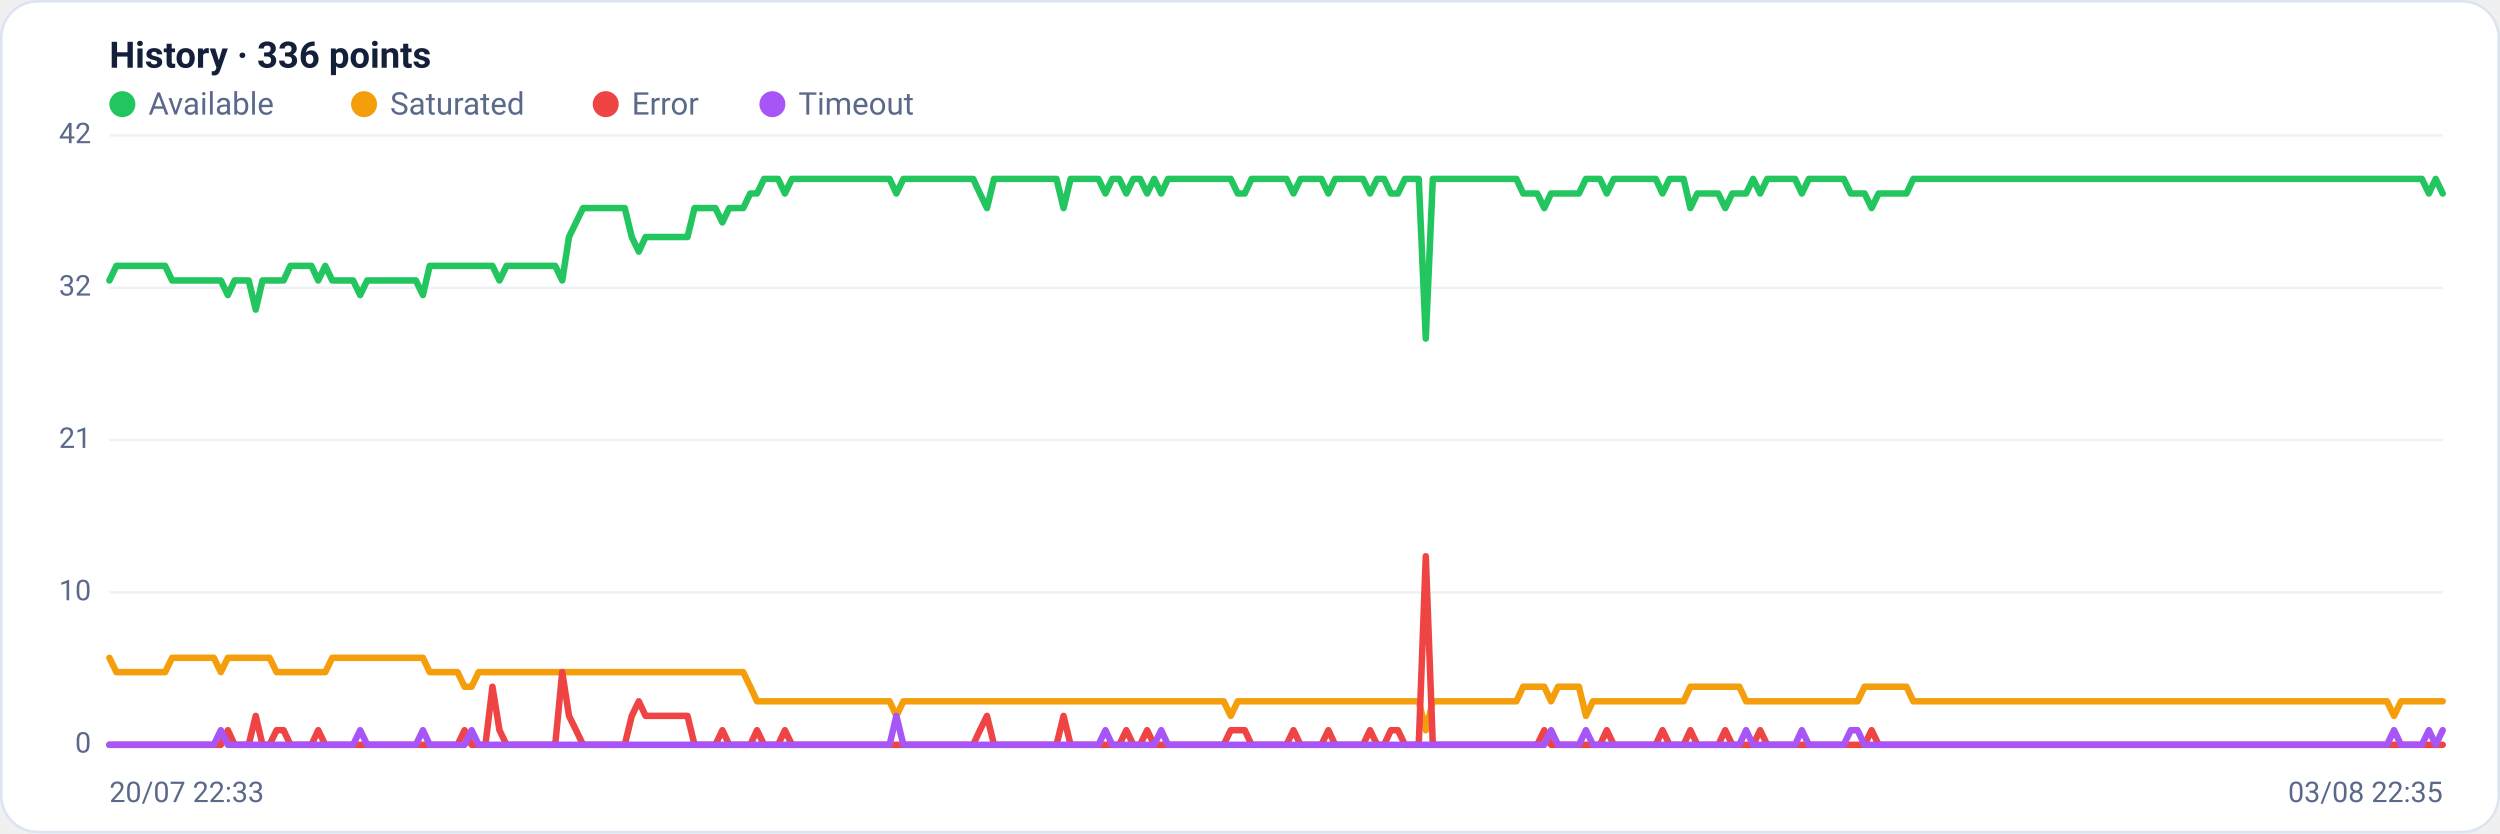
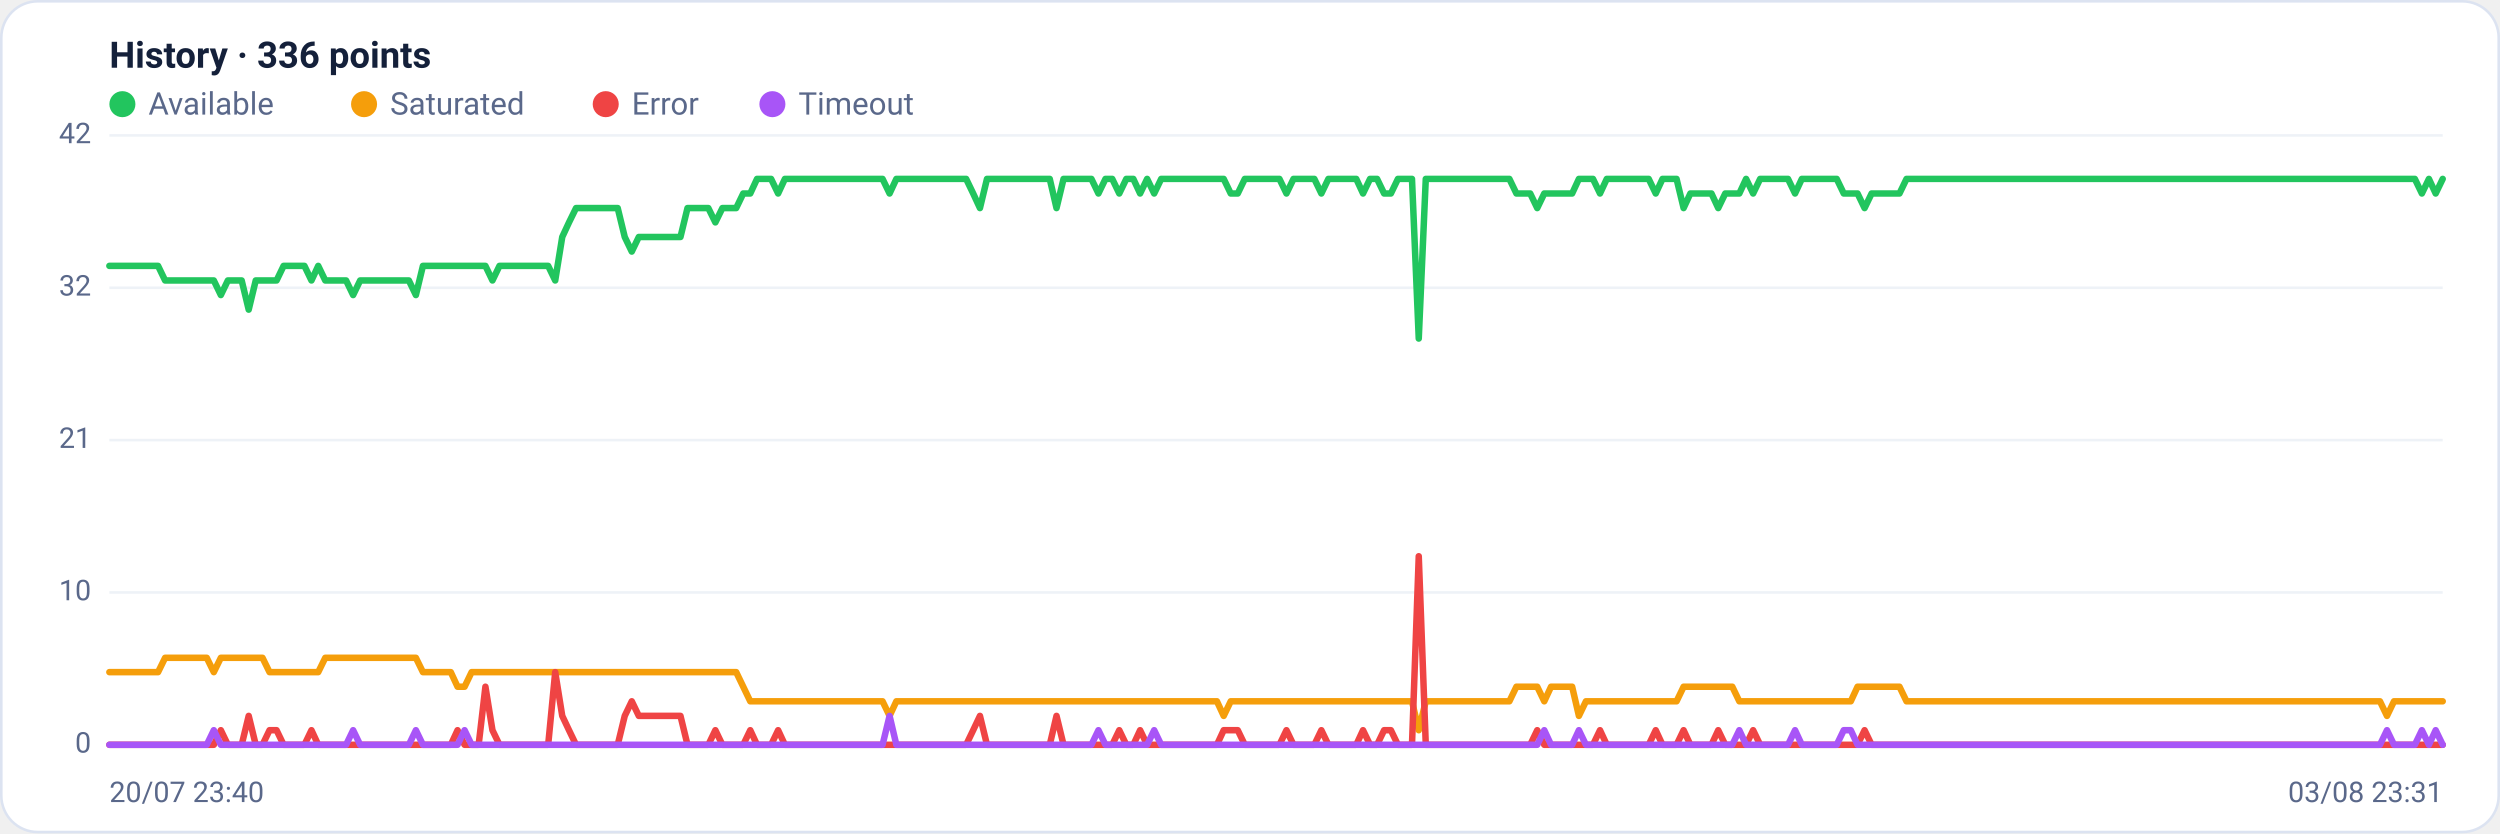
<svg xmlns="http://www.w3.org/2000/svg" viewBox="0 0 960 320" width="960" height="320" font-family="Segoe UI, system-ui, -apple-system, Roboto, Helvetica, Arial, sans-serif" role="img" aria-label="Availability history per region">
  <rect x="0.5" y="0.5" width="959" height="319" rx="14" fill="#ffffff" stroke="#dce3f1" />
  <text x="42" y="26" font-size="14" font-weight="600" fill="#14203a">History · 336 points</text>
  <circle cx="47" cy="40" r="5" fill="#22c55e" />
  <text x="57" y="44" font-size="12" fill="#5a688a">Available</text>
  <circle cx="139.8" cy="40" r="5" fill="#f59e0b" />
  <text x="149.8" y="44" font-size="12" fill="#5a688a">Saturated</text>
  <circle cx="232.6" cy="40" r="5" fill="#ef4444" />
  <text x="242.6" y="44" font-size="12" fill="#5a688a">Error</text>
  <circle cx="296.6" cy="40" r="5" fill="#a855f7" />
  <text x="306.6" y="44" font-size="12" fill="#5a688a">Timeout</text>
  <line x1="42" y1="286.0" x2="938" y2="286.0" stroke="#eef2f7" stroke-width="1" />
  <text x="35" y="289.0" text-anchor="end" font-size="11" fill="#5a688a">0</text>
  <line x1="42" y1="227.5" x2="938" y2="227.5" stroke="#eef2f7" stroke-width="1" />
  <text x="35" y="230.5" text-anchor="end" font-size="11" fill="#5a688a">10</text>
  <line x1="42" y1="169.0" x2="938" y2="169.0" stroke="#eef2f7" stroke-width="1" />
  <text x="35" y="172.0" text-anchor="end" font-size="11" fill="#5a688a">21</text>
  <line x1="42" y1="110.5" x2="938" y2="110.5" stroke="#eef2f7" stroke-width="1" />
  <text x="35" y="113.5" text-anchor="end" font-size="11" fill="#5a688a">32</text>
  <line x1="42" y1="52.0" x2="938" y2="52.0" stroke="#eef2f7" stroke-width="1" />
  <text x="35" y="55.0" text-anchor="end" font-size="11" fill="#5a688a">42</text>
-   <polyline fill="none" stroke="#22c55e" stroke-width="2.5" stroke-linejoin="round" stroke-linecap="round" points="42.0,107.7 44.7,102.1 47.3,102.1 50.0,102.1 52.7,102.1 55.4,102.1 58.0,102.1 60.7,102.1 63.4,102.1 66.1,107.7 68.7,107.7 71.4,107.7 74.1,107.7 76.8,107.7 79.4,107.7 82.1,107.7 84.8,107.7 87.5,113.3 90.1,107.7 92.8,107.7 95.5,107.7 98.2,118.9 100.8,107.7 103.5,107.7 106.2,107.7 108.9,107.7 111.5,102.1 114.2,102.1 116.9,102.1 119.6,102.1 122.2,107.7 124.9,102.1 127.6,107.7 130.3,107.7 132.9,107.7 135.6,107.7 138.3,113.3 141.0,107.7 143.6,107.7 146.3,107.7 149.0,107.7 151.7,107.7 154.3,107.7 157.0,107.7 159.7,107.7 162.4,113.3 165.0,102.1 167.7,102.1 170.4,102.1 173.1,102.1 175.7,102.1 178.4,102.1 181.1,102.1 183.8,102.1 186.4,102.1 189.1,102.1 191.8,107.7 194.5,102.1 197.1,102.1 199.8,102.1 202.5,102.1 205.2,102.1 207.8,102.1 210.5,102.1 213.2,102.1 215.9,107.7 218.5,91.0 221.2,85.4 223.9,79.9 226.5,79.9 229.2,79.9 231.9,79.9 234.6,79.9 237.2,79.9 239.9,79.9 242.6,91.0 245.3,96.6 247.9,91.0 250.6,91.0 253.3,91.0 256.0,91.0 258.6,91.0 261.3,91.0 264.0,91.0 266.7,79.9 269.3,79.9 272.0,79.9 274.7,79.9 277.4,85.4 280.0,79.9 282.7,79.9 285.4,79.9 288.1,74.3 290.7,74.3 293.4,68.7 296.1,68.7 298.8,68.7 301.4,74.3 304.1,68.7 306.8,68.7 309.5,68.7 312.1,68.7 314.8,68.7 317.5,68.7 320.2,68.7 322.8,68.7 325.5,68.7 328.2,68.7 330.9,68.7 333.5,68.7 336.2,68.7 338.9,68.7 341.6,68.7 344.2,74.3 346.9,68.7 349.6,68.7 352.3,68.7 354.9,68.7 357.6,68.7 360.3,68.7 363.0,68.7 365.6,68.7 368.3,68.7 371.0,68.7 373.7,68.7 376.3,74.3 379.0,79.9 381.7,68.7 384.4,68.7 387.0,68.7 389.7,68.7 392.4,68.7 395.1,68.7 397.7,68.7 400.4,68.7 403.1,68.7 405.7,68.7 408.4,79.9 411.1,68.7 413.8,68.7 416.4,68.7 419.1,68.7 421.8,68.7 424.5,74.3 427.1,68.7 429.8,68.7 432.5,74.3 435.2,68.7 437.8,68.7 440.5,74.3 443.2,68.7 445.9,74.3 448.5,68.7 451.2,68.7 453.9,68.7 456.6,68.7 459.2,68.7 461.9,68.7 464.6,68.7 467.3,68.7 469.9,68.7 472.6,68.7 475.3,74.3 478.0,74.3 480.6,68.7 483.3,68.7 486.0,68.7 488.7,68.7 491.3,68.7 494.0,68.7 496.7,74.3 499.4,68.7 502.0,68.7 504.7,68.7 507.4,68.7 510.1,74.3 512.7,68.7 515.4,68.7 518.1,68.7 520.8,68.7 523.4,68.7 526.1,74.3 528.8,68.7 531.5,68.7 534.1,74.3 536.8,74.3 539.5,68.7 542.2,68.7 544.8,68.7 547.5,130.0 550.2,68.7 552.9,68.7 555.5,68.7 558.2,68.7 560.9,68.7 563.6,68.7 566.2,68.7 568.9,68.7 571.6,68.7 574.3,68.7 576.9,68.7 579.6,68.7 582.3,68.7 584.9,74.3 587.6,74.3 590.3,74.3 593.0,79.9 595.6,74.3 598.3,74.3 601.0,74.3 603.7,74.3 606.3,74.3 609.0,68.7 611.7,68.7 614.4,68.7 617.0,74.3 619.7,68.7 622.4,68.7 625.1,68.7 627.7,68.7 630.4,68.7 633.1,68.7 635.8,68.7 638.4,74.3 641.1,68.7 643.8,68.7 646.5,68.7 649.1,79.9 651.8,74.3 654.5,74.3 657.2,74.3 659.8,74.3 662.5,79.9 665.2,74.3 667.9,74.3 670.5,74.3 673.2,68.7 675.9,74.3 678.6,68.7 681.2,68.7 683.9,68.7 686.6,68.7 689.3,68.7 691.9,74.3 694.6,68.7 697.3,68.7 700.0,68.7 702.6,68.7 705.3,68.7 708.0,68.7 710.7,74.3 713.3,74.3 716.0,74.3 718.7,79.9 721.4,74.3 724.0,74.3 726.7,74.3 729.4,74.3 732.1,74.3 734.7,68.7 737.4,68.7 740.1,68.7 742.8,68.7 745.4,68.7 748.1,68.7 750.8,68.7 753.5,68.7 756.1,68.7 758.8,68.7 761.5,68.7 764.1,68.7 766.8,68.7 769.5,68.7 772.2,68.7 774.8,68.7 777.5,68.7 780.2,68.7 782.9,68.7 785.5,68.7 788.2,68.7 790.9,68.7 793.6,68.7 796.2,68.7 798.9,68.7 801.6,68.7 804.3,68.7 806.9,68.7 809.6,68.7 812.3,68.7 815.0,68.7 817.6,68.7 820.3,68.7 823.0,68.7 825.7,68.7 828.3,68.7 831.0,68.7 833.7,68.7 836.4,68.7 839.0,68.7 841.7,68.7 844.4,68.7 847.1,68.7 849.7,68.7 852.4,68.7 855.1,68.7 857.8,68.7 860.4,68.7 863.1,68.7 865.8,68.7 868.5,68.7 871.1,68.7 873.8,68.7 876.5,68.7 879.2,68.7 881.8,68.7 884.5,68.7 887.2,68.7 889.9,68.7 892.5,68.7 895.2,68.7 897.9,68.7 900.6,68.7 903.2,68.7 905.9,68.7 908.6,68.7 911.3,68.7 913.9,68.7 916.6,68.7 919.3,68.7 922.0,68.7 924.6,68.7 927.3,68.7 930.0,68.7 932.7,74.3 935.3,68.7 938.0,74.3" />
-   <polyline fill="none" stroke="#f59e0b" stroke-width="2.5" stroke-linejoin="round" stroke-linecap="round" points="42.0,252.6 44.7,258.1 47.3,258.1 50.0,258.1 52.7,258.1 55.4,258.1 58.0,258.1 60.7,258.1 63.4,258.1 66.1,252.6 68.7,252.6 71.4,252.6 74.1,252.6 76.8,252.6 79.4,252.6 82.1,252.6 84.8,258.1 87.5,252.6 90.1,252.6 92.8,252.6 95.5,252.6 98.2,252.6 100.8,252.6 103.5,252.6 106.2,258.1 108.9,258.1 111.5,258.1 114.2,258.1 116.9,258.1 119.6,258.1 122.2,258.1 124.9,258.1 127.6,252.6 130.3,252.6 132.9,252.6 135.6,252.6 138.3,252.6 141.0,252.6 143.6,252.6 146.3,252.6 149.0,252.6 151.7,252.6 154.3,252.6 157.0,252.6 159.7,252.6 162.4,252.6 165.0,258.1 167.7,258.1 170.4,258.1 173.1,258.1 175.7,258.1 178.4,263.7 181.1,263.7 183.8,258.1 186.4,258.1 189.1,258.1 191.8,258.1 194.5,258.1 197.1,258.1 199.8,258.1 202.5,258.1 205.2,258.1 207.8,258.1 210.5,258.1 213.2,258.1 215.9,258.1 218.5,258.1 221.2,258.1 223.9,258.1 226.5,258.1 229.2,258.1 231.9,258.1 234.6,258.1 237.2,258.1 239.9,258.1 242.6,258.1 245.3,258.1 247.9,258.1 250.6,258.1 253.3,258.1 256.0,258.1 258.6,258.1 261.3,258.1 264.0,258.1 266.7,258.1 269.3,258.1 272.0,258.1 274.7,258.1 277.4,258.1 280.0,258.1 282.7,258.1 285.4,258.1 288.1,263.7 290.7,269.3 293.4,269.3 296.1,269.3 298.8,269.3 301.4,269.3 304.1,269.3 306.8,269.3 309.5,269.3 312.1,269.3 314.8,269.3 317.5,269.3 320.2,269.3 322.8,269.3 325.5,269.3 328.2,269.3 330.9,269.3 333.5,269.3 336.2,269.3 338.9,269.3 341.6,269.3 344.2,274.9 346.9,269.3 349.6,269.3 352.3,269.3 354.9,269.3 357.6,269.3 360.3,269.3 363.0,269.3 365.6,269.3 368.3,269.3 371.0,269.3 373.7,269.3 376.3,269.3 379.0,269.3 381.7,269.3 384.4,269.3 387.0,269.3 389.7,269.3 392.4,269.3 395.1,269.3 397.7,269.3 400.4,269.3 403.1,269.3 405.7,269.3 408.4,269.3 411.1,269.3 413.8,269.3 416.4,269.3 419.1,269.3 421.8,269.3 424.5,269.3 427.1,269.3 429.8,269.3 432.5,269.3 435.2,269.3 437.8,269.3 440.5,269.3 443.2,269.3 445.9,269.3 448.5,269.3 451.2,269.3 453.9,269.3 456.6,269.3 459.2,269.3 461.9,269.3 464.6,269.3 467.3,269.3 469.9,269.3 472.6,274.9 475.3,269.3 478.0,269.3 480.6,269.3 483.3,269.3 486.0,269.3 488.7,269.3 491.3,269.3 494.0,269.3 496.7,269.3 499.4,269.3 502.0,269.3 504.7,269.3 507.4,269.3 510.1,269.3 512.7,269.3 515.4,269.3 518.1,269.3 520.8,269.3 523.4,269.3 526.1,269.3 528.8,269.3 531.5,269.3 534.1,269.3 536.8,269.3 539.5,269.3 542.2,269.3 544.8,269.3 547.5,280.4 550.2,269.3 552.9,269.3 555.5,269.3 558.2,269.3 560.9,269.3 563.6,269.3 566.2,269.3 568.9,269.3 571.6,269.3 574.3,269.3 576.9,269.3 579.6,269.3 582.3,269.3 584.9,263.7 587.6,263.7 590.3,263.7 593.0,263.7 595.6,269.3 598.3,263.7 601.0,263.7 603.7,263.7 606.3,263.7 609.0,274.9 611.7,269.3 614.4,269.3 617.0,269.3 619.7,269.3 622.4,269.3 625.1,269.3 627.7,269.3 630.4,269.3 633.1,269.3 635.8,269.3 638.4,269.3 641.1,269.3 643.8,269.3 646.5,269.3 649.1,263.7 651.8,263.7 654.5,263.7 657.2,263.7 659.8,263.7 662.5,263.7 665.2,263.7 667.9,263.7 670.5,269.3 673.2,269.3 675.9,269.3 678.6,269.3 681.2,269.3 683.9,269.3 686.6,269.3 689.3,269.3 691.9,269.3 694.6,269.3 697.3,269.3 700.0,269.3 702.6,269.3 705.3,269.3 708.0,269.3 710.7,269.3 713.3,269.3 716.0,263.7 718.7,263.7 721.4,263.7 724.0,263.7 726.7,263.7 729.4,263.7 732.1,263.7 734.7,269.3 737.4,269.3 740.1,269.3 742.8,269.3 745.4,269.3 748.1,269.3 750.8,269.3 753.5,269.3 756.1,269.3 758.8,269.3 761.5,269.3 764.1,269.3 766.8,269.3 769.5,269.3 772.2,269.3 774.8,269.3 777.5,269.3 780.2,269.3 782.9,269.3 785.5,269.3 788.2,269.3 790.9,269.3 793.6,269.3 796.2,269.3 798.9,269.3 801.6,269.3 804.3,269.3 806.9,269.3 809.6,269.3 812.3,269.3 815.0,269.3 817.6,269.3 820.3,269.3 823.0,269.3 825.7,269.3 828.3,269.3 831.0,269.3 833.7,269.3 836.4,269.3 839.0,269.3 841.7,269.3 844.4,269.3 847.1,269.3 849.7,269.3 852.4,269.3 855.1,269.3 857.8,269.3 860.4,269.3 863.1,269.3 865.8,269.3 868.5,269.3 871.1,269.3 873.8,269.3 876.5,269.3 879.2,269.3 881.8,269.3 884.5,269.3 887.2,269.3 889.9,269.3 892.5,269.3 895.2,269.3 897.9,269.3 900.6,269.3 903.2,269.3 905.9,269.3 908.6,269.3 911.3,269.3 913.9,269.3 916.6,269.3 919.3,274.9 922.0,269.3 924.6,269.3 927.3,269.3 930.0,269.3 932.7,269.3 935.3,269.3 938.0,269.3" />
-   <polyline fill="none" stroke="#ef4444" stroke-width="2.5" stroke-linejoin="round" stroke-linecap="round" points="42.0,286.0 44.7,286.0 47.3,286.0 50.0,286.0 52.7,286.0 55.4,286.0 58.0,286.0 60.7,286.0 63.4,286.0 66.1,286.0 68.7,286.0 71.4,286.0 74.1,286.0 76.8,286.0 79.4,286.0 82.1,286.0 84.8,286.0 87.5,280.4 90.1,286.0 92.8,286.0 95.5,286.0 98.2,274.9 100.8,286.0 103.5,286.0 106.2,280.4 108.9,280.4 111.5,286.0 114.2,286.0 116.9,286.0 119.6,286.0 122.2,280.4 124.9,286.0 127.6,286.0 130.3,286.0 132.9,286.0 135.6,286.0 138.3,286.0 141.0,286.0 143.6,286.0 146.3,286.0 149.0,286.0 151.7,286.0 154.3,286.0 157.0,286.0 159.7,286.0 162.4,286.0 165.0,286.0 167.7,286.0 170.4,286.0 173.1,286.0 175.7,286.0 178.4,280.4 181.1,286.0 183.8,286.0 186.4,286.0 189.1,263.7 191.8,280.4 194.5,286.0 197.1,286.0 199.8,286.0 202.5,286.0 205.2,286.0 207.8,286.0 210.5,286.0 213.2,286.0 215.9,258.1 218.5,274.9 221.2,280.4 223.9,286.0 226.5,286.0 229.2,286.0 231.9,286.0 234.6,286.0 237.2,286.0 239.9,286.0 242.6,274.9 245.3,269.3 247.9,274.9 250.6,274.9 253.3,274.9 256.0,274.9 258.6,274.9 261.3,274.9 264.0,274.9 266.7,286.0 269.3,286.0 272.0,286.0 274.7,286.0 277.4,280.4 280.0,286.0 282.7,286.0 285.4,286.0 288.1,286.0 290.7,280.4 293.4,286.0 296.1,286.0 298.8,286.0 301.4,280.4 304.1,286.0 306.8,286.0 309.5,286.0 312.1,286.0 314.8,286.0 317.5,286.0 320.2,286.0 322.8,286.0 325.5,286.0 328.2,286.0 330.9,286.0 333.5,286.0 336.2,286.0 338.9,286.0 341.6,286.0 344.2,286.0 346.9,286.0 349.6,286.0 352.3,286.0 354.9,286.0 357.6,286.0 360.3,286.0 363.0,286.0 365.6,286.0 368.3,286.0 371.0,286.0 373.7,286.0 376.3,280.4 379.0,274.9 381.7,286.0 384.4,286.0 387.0,286.0 389.7,286.0 392.4,286.0 395.1,286.0 397.7,286.0 400.4,286.0 403.1,286.0 405.7,286.0 408.4,274.9 411.1,286.0 413.8,286.0 416.4,286.0 419.1,286.0 421.8,286.0 424.5,286.0 427.1,286.0 429.8,286.0 432.5,280.4 435.2,286.0 437.8,286.0 440.5,280.4 443.2,286.0 445.9,286.0 448.5,286.0 451.2,286.0 453.9,286.0 456.6,286.0 459.2,286.0 461.9,286.0 464.6,286.0 467.3,286.0 469.9,286.0 472.6,280.4 475.3,280.4 478.0,280.4 480.6,286.0 483.3,286.0 486.0,286.0 488.7,286.0 491.3,286.0 494.0,286.0 496.7,280.4 499.4,286.0 502.0,286.0 504.7,286.0 507.4,286.0 510.1,280.4 512.7,286.0 515.4,286.0 518.1,286.0 520.8,286.0 523.4,286.0 526.1,280.4 528.8,286.0 531.5,286.0 534.1,280.4 536.8,280.4 539.5,286.0 542.2,286.0 544.8,286.0 547.5,213.6 550.2,286.0 552.9,286.0 555.5,286.0 558.2,286.0 560.9,286.0 563.6,286.0 566.2,286.0 568.9,286.0 571.6,286.0 574.3,286.0 576.9,286.0 579.6,286.0 582.3,286.0 584.9,286.0 587.6,286.0 590.3,286.0 593.0,280.4 595.6,286.0 598.3,286.0 601.0,286.0 603.7,286.0 606.3,286.0 609.0,286.0 611.7,286.0 614.4,286.0 617.0,280.4 619.7,286.0 622.4,286.0 625.1,286.0 627.7,286.0 630.4,286.0 633.1,286.0 635.8,286.0 638.4,280.4 641.1,286.0 643.8,286.0 646.5,286.0 649.1,280.4 651.8,286.0 654.5,286.0 657.2,286.0 659.8,286.0 662.5,280.4 665.2,286.0 667.9,286.0 670.5,286.0 673.2,286.0 675.9,280.4 678.6,286.0 681.2,286.0 683.9,286.0 686.6,286.0 689.3,286.0 691.9,286.0 694.6,286.0 697.3,286.0 700.0,286.0 702.6,286.0 705.3,286.0 708.0,286.0 710.7,286.0 713.3,286.0 716.0,286.0 718.7,280.4 721.4,286.0 724.0,286.0 726.7,286.0 729.4,286.0 732.1,286.0 734.7,286.0 737.4,286.0 740.1,286.0 742.8,286.0 745.4,286.0 748.1,286.0 750.8,286.0 753.5,286.0 756.1,286.0 758.8,286.0 761.5,286.0 764.1,286.0 766.8,286.0 769.5,286.0 772.2,286.0 774.8,286.0 777.5,286.0 780.2,286.0 782.9,286.0 785.5,286.0 788.2,286.0 790.9,286.0 793.6,286.0 796.2,286.0 798.9,286.0 801.6,286.0 804.3,286.0 806.9,286.0 809.6,286.0 812.3,286.0 815.0,286.0 817.6,286.0 820.3,286.0 823.0,286.0 825.7,286.0 828.3,286.0 831.0,286.0 833.7,286.0 836.4,286.0 839.0,286.0 841.7,286.0 844.4,286.0 847.1,286.0 849.7,286.0 852.4,286.0 855.1,286.0 857.8,286.0 860.4,286.0 863.1,286.0 865.8,286.0 868.5,286.0 871.1,286.0 873.8,286.0 876.5,286.0 879.2,286.0 881.8,286.0 884.5,286.0 887.2,286.0 889.9,286.0 892.5,286.0 895.2,286.0 897.9,286.0 900.6,286.0 903.2,286.0 905.9,286.0 908.6,286.0 911.3,286.0 913.9,286.0 916.6,286.0 919.3,286.0 922.0,286.0 924.6,286.0 927.3,286.0 930.0,286.0 932.7,286.0 935.3,286.0 938.0,286.0" />
-   <polyline fill="none" stroke="#a855f7" stroke-width="2.5" stroke-linejoin="round" stroke-linecap="round" points="42.0,286.0 44.7,286.0 47.3,286.0 50.0,286.0 52.7,286.0 55.4,286.0 58.0,286.0 60.7,286.0 63.4,286.0 66.1,286.0 68.7,286.0 71.4,286.0 74.1,286.0 76.8,286.0 79.4,286.0 82.1,286.0 84.8,280.4 87.5,286.0 90.1,286.0 92.8,286.0 95.5,286.0 98.2,286.0 100.8,286.0 103.5,286.0 106.2,286.0 108.9,286.0 111.5,286.0 114.2,286.0 116.9,286.0 119.6,286.0 122.2,286.0 124.9,286.0 127.6,286.0 130.3,286.0 132.9,286.0 135.6,286.0 138.3,280.4 141.0,286.0 143.6,286.0 146.3,286.0 149.0,286.0 151.7,286.0 154.3,286.0 157.0,286.0 159.7,286.0 162.4,280.4 165.0,286.0 167.7,286.0 170.4,286.0 173.1,286.0 175.7,286.0 178.4,286.0 181.1,280.4 183.8,286.0 186.4,286.0 189.1,286.0 191.8,286.0 194.5,286.0 197.1,286.0 199.8,286.0 202.5,286.0 205.2,286.0 207.8,286.0 210.5,286.0 213.2,286.0 215.9,286.0 218.5,286.0 221.2,286.0 223.9,286.0 226.5,286.0 229.2,286.0 231.9,286.0 234.6,286.0 237.2,286.0 239.9,286.0 242.6,286.0 245.3,286.0 247.9,286.0 250.6,286.0 253.3,286.0 256.0,286.0 258.6,286.0 261.3,286.0 264.0,286.0 266.7,286.0 269.3,286.0 272.0,286.0 274.7,286.0 277.4,286.0 280.0,286.0 282.7,286.0 285.4,286.0 288.1,286.0 290.7,286.0 293.4,286.0 296.1,286.0 298.8,286.0 301.4,286.0 304.1,286.0 306.8,286.0 309.5,286.0 312.1,286.0 314.8,286.0 317.5,286.0 320.2,286.0 322.8,286.0 325.5,286.0 328.2,286.0 330.9,286.0 333.5,286.0 336.2,286.0 338.9,286.0 341.6,286.0 344.2,274.9 346.9,286.0 349.6,286.0 352.3,286.0 354.9,286.0 357.6,286.0 360.3,286.0 363.0,286.0 365.6,286.0 368.3,286.0 371.0,286.0 373.7,286.0 376.3,286.0 379.0,286.0 381.7,286.0 384.4,286.0 387.0,286.0 389.7,286.0 392.4,286.0 395.1,286.0 397.7,286.0 400.4,286.0 403.1,286.0 405.7,286.0 408.4,286.0 411.1,286.0 413.8,286.0 416.4,286.0 419.1,286.0 421.8,286.0 424.5,280.4 427.1,286.0 429.8,286.0 432.5,286.0 435.2,286.0 437.8,286.0 440.5,286.0 443.2,286.0 445.9,280.4 448.5,286.0 451.2,286.0 453.9,286.0 456.6,286.0 459.2,286.0 461.9,286.0 464.6,286.0 467.3,286.0 469.9,286.0 472.6,286.0 475.3,286.0 478.0,286.0 480.6,286.0 483.3,286.0 486.0,286.0 488.7,286.0 491.3,286.0 494.0,286.0 496.7,286.0 499.4,286.0 502.0,286.0 504.7,286.0 507.4,286.0 510.1,286.0 512.7,286.0 515.4,286.0 518.1,286.0 520.8,286.0 523.4,286.0 526.1,286.0 528.8,286.0 531.5,286.0 534.1,286.0 536.8,286.0 539.5,286.0 542.2,286.0 544.8,286.0 547.5,286.0 550.2,286.0 552.9,286.0 555.5,286.0 558.2,286.0 560.9,286.0 563.6,286.0 566.2,286.0 568.9,286.0 571.6,286.0 574.3,286.0 576.9,286.0 579.6,286.0 582.3,286.0 584.9,286.0 587.6,286.0 590.3,286.0 593.0,286.0 595.6,280.4 598.3,286.0 601.0,286.0 603.7,286.0 606.3,286.0 609.0,280.4 611.7,286.0 614.4,286.0 617.0,286.0 619.7,286.0 622.4,286.0 625.1,286.0 627.7,286.0 630.4,286.0 633.1,286.0 635.8,286.0 638.4,286.0 641.1,286.0 643.8,286.0 646.5,286.0 649.1,286.0 651.8,286.0 654.5,286.0 657.2,286.0 659.8,286.0 662.5,286.0 665.2,286.0 667.9,286.0 670.5,280.4 673.2,286.0 675.9,286.0 678.6,286.0 681.2,286.0 683.9,286.0 686.6,286.0 689.3,286.0 691.9,280.4 694.6,286.0 697.3,286.0 700.0,286.0 702.6,286.0 705.3,286.0 708.0,286.0 710.7,280.4 713.3,280.4 716.0,286.0 718.7,286.0 721.4,286.0 724.0,286.0 726.7,286.0 729.4,286.0 732.1,286.0 734.7,286.0 737.4,286.0 740.1,286.0 742.8,286.0 745.4,286.0 748.1,286.0 750.8,286.0 753.5,286.0 756.1,286.0 758.8,286.0 761.5,286.0 764.1,286.0 766.8,286.0 769.5,286.0 772.2,286.0 774.8,286.0 777.5,286.0 780.2,286.0 782.9,286.0 785.5,286.0 788.2,286.0 790.9,286.0 793.6,286.0 796.2,286.0 798.9,286.0 801.6,286.0 804.3,286.0 806.9,286.0 809.6,286.0 812.3,286.0 815.0,286.0 817.6,286.0 820.3,286.0 823.0,286.0 825.7,286.0 828.3,286.0 831.0,286.0 833.7,286.0 836.4,286.0 839.0,286.0 841.7,286.0 844.4,286.0 847.1,286.0 849.7,286.0 852.4,286.0 855.1,286.0 857.8,286.0 860.4,286.0 863.1,286.0 865.8,286.0 868.5,286.0 871.1,286.0 873.8,286.0 876.5,286.0 879.2,286.0 881.8,286.0 884.5,286.0 887.2,286.0 889.9,286.0 892.5,286.0 895.2,286.0 897.9,286.0 900.6,286.0 903.2,286.0 905.9,286.0 908.6,286.0 911.3,286.0 913.9,286.0 916.6,286.0 919.3,280.4 922.0,286.0 924.6,286.0 927.3,286.0 930.0,286.0 932.7,280.4 935.3,286.0 938.0,280.4" />
-   <text x="42" y="308" font-size="11" fill="#5a688a">20/07 22:33</text>
-   <text x="938" y="308" text-anchor="end" font-size="11" fill="#5a688a">03/08 22:35</text>
+   <polyline fill="none" stroke="#22c55e" stroke-width="2.5" stroke-linejoin="round" stroke-linecap="round" points="42.0,102.1 44.7,102.1 47.3,102.1 50.0,102.1 52.7,102.1 55.4,102.1 58.0,102.1 60.7,102.1 63.4,107.7 66.1,107.7 68.7,107.7 71.4,107.7 74.1,107.7 76.8,107.7 79.4,107.7 82.1,107.7 84.8,113.3 87.5,107.7 90.1,107.7 92.8,107.7 95.5,118.9 98.2,107.7 100.8,107.7 103.5,107.7 106.2,107.7 108.9,102.1 111.5,102.1 114.2,102.1 116.9,102.1 119.6,107.7 122.2,102.1 124.9,107.7 127.6,107.7 130.3,107.7 132.9,107.7 135.6,113.3 138.3,107.7 141.0,107.7 143.6,107.7 146.3,107.7 149.0,107.7 151.7,107.7 154.3,107.7 157.0,107.7 159.7,113.3 162.4,102.1 165.0,102.1 167.7,102.1 170.4,102.1 173.1,102.1 175.7,102.1 178.4,102.1 181.1,102.1 183.8,102.1 186.4,102.1 189.1,107.7 191.8,102.1 194.5,102.1 197.1,102.1 199.8,102.1 202.5,102.1 205.2,102.1 207.8,102.1 210.5,102.1 213.2,107.7 215.9,91.0 218.5,85.4 221.2,79.9 223.9,79.9 226.5,79.9 229.2,79.9 231.9,79.9 234.6,79.9 237.2,79.9 239.9,91.0 242.6,96.6 245.3,91.0 247.9,91.0 250.6,91.0 253.3,91.0 256.0,91.0 258.6,91.0 261.3,91.0 264.0,79.9 266.7,79.9 269.3,79.9 272.0,79.9 274.7,85.4 277.4,79.9 280.0,79.9 282.7,79.9 285.4,74.3 288.1,74.3 290.7,68.7 293.4,68.7 296.1,68.7 298.8,74.3 301.4,68.7 304.1,68.7 306.8,68.7 309.5,68.7 312.1,68.7 314.8,68.7 317.5,68.7 320.2,68.7 322.8,68.7 325.5,68.7 328.2,68.7 330.9,68.7 333.5,68.7 336.2,68.7 338.9,68.7 341.6,74.3 344.2,68.7 346.9,68.7 349.6,68.7 352.3,68.7 354.9,68.7 357.6,68.7 360.3,68.7 363.0,68.7 365.6,68.7 368.3,68.7 371.0,68.7 373.7,74.3 376.3,79.9 379.0,68.7 381.7,68.7 384.4,68.7 387.0,68.7 389.7,68.7 392.4,68.7 395.1,68.7 397.7,68.7 400.4,68.7 403.1,68.7 405.7,79.9 408.4,68.7 411.1,68.7 413.8,68.7 416.4,68.7 419.1,68.7 421.8,74.3 424.5,68.7 427.1,68.7 429.8,74.3 432.5,68.7 435.2,68.7 437.8,74.3 440.5,68.7 443.2,74.3 445.9,68.7 448.5,68.7 451.2,68.7 453.9,68.7 456.6,68.7 459.2,68.7 461.9,68.7 464.6,68.7 467.3,68.7 469.9,68.7 472.6,74.3 475.3,74.3 478.0,68.7 480.6,68.7 483.3,68.7 486.0,68.7 488.7,68.7 491.3,68.7 494.0,74.3 496.7,68.7 499.4,68.7 502.0,68.7 504.7,68.7 507.4,74.3 510.1,68.7 512.7,68.7 515.4,68.7 518.1,68.7 520.8,68.7 523.4,74.3 526.1,68.7 528.8,68.7 531.5,74.3 534.1,74.3 536.8,68.7 539.5,68.7 542.2,68.7 544.8,130.0 547.5,68.7 550.2,68.7 552.9,68.7 555.5,68.7 558.2,68.7 560.9,68.7 563.6,68.7 566.2,68.7 568.9,68.7 571.6,68.7 574.3,68.7 576.9,68.7 579.6,68.7 582.3,74.3 584.9,74.3 587.6,74.3 590.3,79.9 593.0,74.3 595.6,74.3 598.3,74.3 601.0,74.3 603.7,74.3 606.3,68.7 609.0,68.7 611.7,68.7 614.4,74.3 617.0,68.7 619.7,68.7 622.4,68.7 625.1,68.7 627.7,68.7 630.4,68.7 633.1,68.7 635.8,74.3 638.4,68.7 641.1,68.7 643.8,68.7 646.5,79.9 649.1,74.3 651.8,74.3 654.5,74.3 657.2,74.3 659.8,79.9 662.5,74.3 665.2,74.3 667.9,74.3 670.5,68.7 673.2,74.3 675.9,68.7 678.6,68.7 681.2,68.7 683.9,68.7 686.6,68.7 689.3,74.3 691.9,68.7 694.6,68.7 697.3,68.7 700.0,68.7 702.6,68.7 705.3,68.7 708.0,74.3 710.7,74.3 713.3,74.3 716.0,79.9 718.7,74.3 721.4,74.3 724.0,74.3 726.7,74.3 729.4,74.3 732.1,68.7 734.7,68.7 737.4,68.7 740.1,68.7 742.8,68.7 745.4,68.7 748.1,68.7 750.8,68.7 753.5,68.7 756.1,68.7 758.8,68.7 761.5,68.7 764.1,68.7 766.8,68.7 769.5,68.7 772.2,68.7 774.8,68.7 777.5,68.7 780.2,68.7 782.9,68.7 785.5,68.7 788.2,68.7 790.9,68.7 793.6,68.7 796.2,68.7 798.9,68.7 801.6,68.7 804.3,68.7 806.9,68.7 809.6,68.7 812.3,68.7 815.0,68.7 817.6,68.7 820.3,68.7 823.0,68.7 825.7,68.7 828.3,68.7 831.0,68.7 833.7,68.7 836.4,68.7 839.0,68.7 841.7,68.7 844.4,68.7 847.1,68.7 849.7,68.7 852.4,68.7 855.1,68.7 857.8,68.7 860.4,68.7 863.1,68.7 865.8,68.7 868.5,68.7 871.1,68.7 873.8,68.7 876.5,68.7 879.2,68.7 881.8,68.7 884.5,68.7 887.2,68.7 889.9,68.7 892.5,68.7 895.2,68.7 897.9,68.7 900.6,68.7 903.2,68.7 905.9,68.7 908.6,68.7 911.3,68.7 913.9,68.7 916.6,68.7 919.3,68.7 922.0,68.7 924.6,68.7 927.3,68.7 930.0,74.3 932.7,68.7 935.3,74.3 938.0,68.7" />
+   <polyline fill="none" stroke="#f59e0b" stroke-width="2.5" stroke-linejoin="round" stroke-linecap="round" points="42.0,258.1 44.7,258.1 47.3,258.1 50.0,258.1 52.7,258.1 55.4,258.1 58.0,258.1 60.7,258.1 63.4,252.6 66.1,252.6 68.7,252.6 71.4,252.6 74.1,252.6 76.8,252.6 79.4,252.6 82.1,258.1 84.8,252.6 87.5,252.6 90.1,252.6 92.8,252.6 95.5,252.6 98.2,252.6 100.8,252.6 103.5,258.1 106.2,258.1 108.9,258.1 111.5,258.1 114.2,258.1 116.9,258.1 119.6,258.1 122.2,258.1 124.9,252.6 127.6,252.6 130.3,252.6 132.9,252.6 135.6,252.6 138.3,252.6 141.0,252.6 143.6,252.6 146.3,252.6 149.0,252.6 151.7,252.6 154.3,252.6 157.0,252.6 159.7,252.6 162.4,258.1 165.0,258.1 167.7,258.1 170.4,258.1 173.1,258.1 175.7,263.7 178.4,263.7 181.1,258.1 183.8,258.1 186.4,258.1 189.1,258.1 191.8,258.1 194.5,258.1 197.1,258.1 199.8,258.1 202.5,258.1 205.2,258.1 207.8,258.1 210.5,258.1 213.2,258.1 215.9,258.1 218.5,258.1 221.2,258.1 223.9,258.1 226.5,258.1 229.2,258.1 231.9,258.1 234.6,258.1 237.2,258.1 239.9,258.1 242.6,258.1 245.3,258.1 247.9,258.1 250.6,258.1 253.3,258.1 256.0,258.1 258.6,258.1 261.3,258.1 264.0,258.1 266.7,258.1 269.3,258.1 272.0,258.1 274.7,258.1 277.4,258.1 280.0,258.1 282.7,258.1 285.4,263.7 288.1,269.3 290.7,269.3 293.4,269.3 296.1,269.3 298.8,269.3 301.4,269.3 304.1,269.3 306.8,269.3 309.5,269.3 312.1,269.3 314.8,269.3 317.5,269.3 320.2,269.3 322.8,269.3 325.5,269.3 328.2,269.3 330.9,269.3 333.5,269.3 336.2,269.3 338.9,269.3 341.6,274.9 344.2,269.3 346.9,269.3 349.6,269.3 352.3,269.3 354.9,269.3 357.6,269.3 360.3,269.3 363.0,269.3 365.6,269.3 368.3,269.3 371.0,269.3 373.7,269.3 376.3,269.3 379.0,269.3 381.7,269.3 384.4,269.3 387.0,269.3 389.7,269.3 392.4,269.3 395.1,269.3 397.7,269.3 400.4,269.3 403.1,269.3 405.7,269.3 408.4,269.3 411.1,269.3 413.8,269.3 416.4,269.3 419.1,269.3 421.8,269.3 424.5,269.3 427.1,269.3 429.8,269.3 432.5,269.3 435.2,269.3 437.8,269.3 440.5,269.3 443.2,269.3 445.9,269.3 448.5,269.3 451.2,269.3 453.9,269.3 456.6,269.3 459.2,269.3 461.9,269.3 464.6,269.3 467.3,269.3 469.9,274.9 472.6,269.3 475.3,269.3 478.0,269.3 480.6,269.3 483.3,269.3 486.0,269.3 488.7,269.3 491.3,269.3 494.0,269.3 496.7,269.3 499.4,269.3 502.0,269.3 504.7,269.3 507.4,269.3 510.1,269.3 512.7,269.3 515.4,269.3 518.1,269.3 520.8,269.3 523.4,269.3 526.1,269.3 528.8,269.3 531.5,269.3 534.1,269.3 536.8,269.3 539.5,269.3 542.2,269.3 544.8,280.4 547.5,269.3 550.2,269.3 552.9,269.3 555.5,269.3 558.2,269.3 560.9,269.3 563.6,269.3 566.2,269.3 568.9,269.3 571.6,269.3 574.3,269.3 576.9,269.3 579.6,269.3 582.3,263.7 584.9,263.7 587.6,263.7 590.3,263.7 593.0,269.3 595.6,263.7 598.3,263.7 601.0,263.7 603.7,263.7 606.3,274.9 609.0,269.3 611.7,269.3 614.4,269.3 617.0,269.3 619.7,269.3 622.4,269.3 625.1,269.3 627.7,269.3 630.4,269.3 633.1,269.3 635.8,269.3 638.4,269.3 641.1,269.3 643.8,269.3 646.5,263.7 649.1,263.7 651.8,263.7 654.5,263.7 657.2,263.7 659.8,263.7 662.5,263.7 665.2,263.7 667.9,269.3 670.5,269.3 673.2,269.3 675.9,269.3 678.6,269.3 681.2,269.3 683.9,269.3 686.6,269.3 689.3,269.3 691.9,269.3 694.6,269.3 697.3,269.3 700.0,269.3 702.6,269.3 705.3,269.3 708.0,269.3 710.7,269.3 713.3,263.7 716.0,263.7 718.7,263.7 721.4,263.7 724.0,263.7 726.7,263.7 729.4,263.7 732.1,269.3 734.7,269.3 737.4,269.3 740.1,269.3 742.8,269.3 745.4,269.3 748.1,269.3 750.8,269.3 753.5,269.3 756.1,269.3 758.8,269.3 761.5,269.3 764.1,269.3 766.8,269.3 769.5,269.3 772.2,269.3 774.8,269.3 777.5,269.3 780.2,269.3 782.9,269.3 785.5,269.3 788.2,269.3 790.9,269.3 793.6,269.3 796.2,269.3 798.9,269.3 801.6,269.3 804.3,269.3 806.9,269.3 809.6,269.3 812.3,269.3 815.0,269.3 817.6,269.3 820.3,269.3 823.0,269.3 825.7,269.3 828.3,269.3 831.0,269.3 833.7,269.3 836.4,269.3 839.0,269.3 841.7,269.3 844.4,269.3 847.1,269.3 849.7,269.3 852.4,269.3 855.1,269.3 857.8,269.3 860.4,269.3 863.1,269.3 865.8,269.3 868.5,269.3 871.1,269.3 873.8,269.3 876.5,269.3 879.2,269.3 881.8,269.3 884.5,269.3 887.2,269.3 889.9,269.3 892.5,269.3 895.2,269.3 897.9,269.3 900.6,269.3 903.2,269.3 905.9,269.3 908.6,269.3 911.3,269.3 913.9,269.3 916.6,274.9 919.3,269.3 922.0,269.3 924.6,269.3 927.3,269.3 930.0,269.3 932.7,269.3 935.3,269.3 938.0,269.3" />
+   <polyline fill="none" stroke="#ef4444" stroke-width="2.5" stroke-linejoin="round" stroke-linecap="round" points="42.0,286.0 44.7,286.0 47.3,286.0 50.0,286.0 52.7,286.0 55.4,286.0 58.0,286.0 60.7,286.0 63.4,286.0 66.1,286.0 68.7,286.0 71.4,286.0 74.1,286.0 76.8,286.0 79.4,286.0 82.1,286.0 84.8,280.4 87.5,286.0 90.1,286.0 92.8,286.0 95.5,274.9 98.2,286.0 100.8,286.0 103.5,280.4 106.2,280.4 108.9,286.0 111.5,286.0 114.2,286.0 116.9,286.0 119.6,280.4 122.2,286.0 124.9,286.0 127.6,286.0 130.3,286.0 132.9,286.0 135.6,286.0 138.3,286.0 141.0,286.0 143.6,286.0 146.3,286.0 149.0,286.0 151.7,286.0 154.3,286.0 157.0,286.0 159.7,286.0 162.4,286.0 165.0,286.0 167.7,286.0 170.4,286.0 173.1,286.0 175.7,280.4 178.4,286.0 181.1,286.0 183.8,286.0 186.4,263.7 189.1,280.4 191.8,286.0 194.5,286.0 197.1,286.0 199.8,286.0 202.5,286.0 205.2,286.0 207.8,286.0 210.5,286.0 213.2,258.1 215.9,274.9 218.5,280.4 221.2,286.0 223.9,286.0 226.5,286.0 229.2,286.0 231.9,286.0 234.6,286.0 237.2,286.0 239.9,274.9 242.6,269.3 245.3,274.9 247.9,274.9 250.6,274.9 253.3,274.9 256.0,274.9 258.6,274.9 261.3,274.9 264.0,286.0 266.7,286.0 269.3,286.0 272.0,286.0 274.7,280.4 277.4,286.0 280.0,286.0 282.7,286.0 285.4,286.0 288.1,280.4 290.7,286.0 293.4,286.0 296.1,286.0 298.8,280.4 301.4,286.0 304.1,286.0 306.8,286.0 309.5,286.0 312.1,286.0 314.8,286.0 317.5,286.0 320.2,286.0 322.8,286.0 325.5,286.0 328.2,286.0 330.9,286.0 333.5,286.0 336.2,286.0 338.9,286.0 341.6,286.0 344.2,286.0 346.9,286.0 349.6,286.0 352.3,286.0 354.9,286.0 357.6,286.0 360.3,286.0 363.0,286.0 365.6,286.0 368.3,286.0 371.0,286.0 373.7,280.4 376.3,274.9 379.0,286.0 381.7,286.0 384.4,286.0 387.0,286.0 389.7,286.0 392.4,286.0 395.1,286.0 397.7,286.0 400.4,286.0 403.1,286.0 405.7,274.9 408.4,286.0 411.1,286.0 413.8,286.0 416.4,286.0 419.1,286.0 421.8,286.0 424.5,286.0 427.1,286.0 429.8,280.4 432.5,286.0 435.2,286.0 437.8,280.4 440.5,286.0 443.2,286.0 445.9,286.0 448.5,286.0 451.2,286.0 453.9,286.0 456.6,286.0 459.2,286.0 461.9,286.0 464.6,286.0 467.3,286.0 469.9,280.4 472.6,280.4 475.3,280.4 478.0,286.0 480.6,286.0 483.3,286.0 486.0,286.0 488.7,286.0 491.3,286.0 494.0,280.4 496.7,286.0 499.4,286.0 502.0,286.0 504.7,286.0 507.4,280.4 510.1,286.0 512.7,286.0 515.4,286.0 518.1,286.0 520.8,286.0 523.4,280.4 526.1,286.0 528.8,286.0 531.5,280.4 534.1,280.4 536.8,286.0 539.5,286.0 542.2,286.0 544.8,213.6 547.5,286.0 550.2,286.0 552.9,286.0 555.5,286.0 558.2,286.0 560.9,286.0 563.6,286.0 566.2,286.0 568.9,286.0 571.6,286.0 574.3,286.0 576.9,286.0 579.6,286.0 582.3,286.0 584.9,286.0 587.6,286.0 590.3,280.4 593.0,286.0 595.6,286.0 598.3,286.0 601.0,286.0 603.7,286.0 606.3,286.0 609.0,286.0 611.7,286.0 614.4,280.4 617.0,286.0 619.7,286.0 622.4,286.0 625.1,286.0 627.7,286.0 630.4,286.0 633.1,286.0 635.8,280.4 638.4,286.0 641.1,286.0 643.8,286.0 646.5,280.4 649.1,286.0 651.8,286.0 654.5,286.0 657.2,286.0 659.8,280.4 662.5,286.0 665.2,286.0 667.9,286.0 670.5,286.0 673.2,280.4 675.9,286.0 678.6,286.0 681.2,286.0 683.9,286.0 686.6,286.0 689.3,286.0 691.9,286.0 694.6,286.0 697.3,286.0 700.0,286.0 702.6,286.0 705.3,286.0 708.0,286.0 710.7,286.0 713.3,286.0 716.0,280.4 718.7,286.0 721.4,286.0 724.0,286.0 726.7,286.0 729.4,286.0 732.1,286.0 734.7,286.0 737.4,286.0 740.1,286.0 742.8,286.0 745.4,286.0 748.1,286.0 750.8,286.0 753.5,286.0 756.1,286.0 758.8,286.0 761.5,286.0 764.1,286.0 766.8,286.0 769.5,286.0 772.2,286.0 774.8,286.0 777.5,286.0 780.2,286.0 782.9,286.0 785.5,286.0 788.2,286.0 790.9,286.0 793.6,286.0 796.2,286.0 798.9,286.0 801.6,286.0 804.3,286.0 806.9,286.0 809.6,286.0 812.3,286.0 815.0,286.0 817.6,286.0 820.3,286.0 823.0,286.0 825.7,286.0 828.3,286.0 831.0,286.0 833.7,286.0 836.4,286.0 839.0,286.0 841.7,286.0 844.4,286.0 847.1,286.0 849.7,286.0 852.4,286.0 855.1,286.0 857.8,286.0 860.4,286.0 863.1,286.0 865.8,286.0 868.5,286.0 871.1,286.0 873.8,286.0 876.5,286.0 879.2,286.0 881.8,286.0 884.5,286.0 887.2,286.0 889.9,286.0 892.5,286.0 895.2,286.0 897.9,286.0 900.6,286.0 903.2,286.0 905.9,286.0 908.6,286.0 911.3,286.0 913.9,286.0 916.6,286.0 919.3,286.0 922.0,286.0 924.6,286.0 927.3,286.0 930.0,286.0 932.7,286.0 935.3,286.0 938.0,286.0" />
+   <polyline fill="none" stroke="#a855f7" stroke-width="2.5" stroke-linejoin="round" stroke-linecap="round" points="42.0,286.0 44.7,286.0 47.3,286.0 50.0,286.0 52.7,286.0 55.4,286.0 58.0,286.0 60.7,286.0 63.4,286.0 66.1,286.0 68.7,286.0 71.4,286.0 74.1,286.0 76.8,286.0 79.4,286.0 82.1,280.4 84.8,286.0 87.5,286.0 90.1,286.0 92.8,286.0 95.5,286.0 98.2,286.0 100.8,286.0 103.5,286.0 106.2,286.0 108.9,286.0 111.5,286.0 114.2,286.0 116.9,286.0 119.6,286.0 122.2,286.0 124.9,286.0 127.6,286.0 130.3,286.0 132.9,286.0 135.6,280.4 138.3,286.0 141.0,286.0 143.6,286.0 146.3,286.0 149.0,286.0 151.7,286.0 154.3,286.0 157.0,286.0 159.7,280.4 162.4,286.0 165.0,286.0 167.7,286.0 170.4,286.0 173.1,286.0 175.7,286.0 178.4,280.4 181.1,286.0 183.8,286.0 186.4,286.0 189.1,286.0 191.8,286.0 194.5,286.0 197.1,286.0 199.8,286.0 202.5,286.0 205.2,286.0 207.8,286.0 210.5,286.0 213.2,286.0 215.9,286.0 218.5,286.0 221.2,286.0 223.9,286.0 226.5,286.0 229.2,286.0 231.9,286.0 234.6,286.0 237.2,286.0 239.9,286.0 242.6,286.0 245.3,286.0 247.9,286.0 250.6,286.0 253.3,286.0 256.0,286.0 258.6,286.0 261.3,286.0 264.0,286.0 266.7,286.0 269.3,286.0 272.0,286.0 274.7,286.0 277.4,286.0 280.0,286.0 282.7,286.0 285.4,286.0 288.1,286.0 290.7,286.0 293.4,286.0 296.1,286.0 298.8,286.0 301.4,286.0 304.1,286.0 306.8,286.0 309.5,286.0 312.1,286.0 314.8,286.0 317.5,286.0 320.2,286.0 322.8,286.0 325.5,286.0 328.2,286.0 330.9,286.0 333.5,286.0 336.2,286.0 338.9,286.0 341.6,274.9 344.2,286.0 346.9,286.0 349.6,286.0 352.3,286.0 354.9,286.0 357.6,286.0 360.3,286.0 363.0,286.0 365.6,286.0 368.3,286.0 371.0,286.0 373.7,286.0 376.3,286.0 379.0,286.0 381.7,286.0 384.4,286.0 387.0,286.0 389.7,286.0 392.4,286.0 395.1,286.0 397.7,286.0 400.4,286.0 403.1,286.0 405.7,286.0 408.4,286.0 411.1,286.0 413.8,286.0 416.4,286.0 419.1,286.0 421.8,280.4 424.5,286.0 427.1,286.0 429.8,286.0 432.5,286.0 435.2,286.0 437.8,286.0 440.5,286.0 443.2,280.4 445.9,286.0 448.5,286.0 451.2,286.0 453.9,286.0 456.6,286.0 459.2,286.0 461.9,286.0 464.6,286.0 467.3,286.0 469.9,286.0 472.6,286.0 475.3,286.0 478.0,286.0 480.6,286.0 483.3,286.0 486.0,286.0 488.7,286.0 491.3,286.0 494.0,286.0 496.7,286.0 499.4,286.0 502.0,286.0 504.7,286.0 507.4,286.0 510.1,286.0 512.7,286.0 515.4,286.0 518.1,286.0 520.8,286.0 523.4,286.0 526.1,286.0 528.8,286.0 531.5,286.0 534.1,286.0 536.8,286.0 539.5,286.0 542.2,286.0 544.8,286.0 547.5,286.0 550.2,286.0 552.9,286.0 555.5,286.0 558.2,286.0 560.9,286.0 563.6,286.0 566.2,286.0 568.9,286.0 571.6,286.0 574.3,286.0 576.9,286.0 579.6,286.0 582.3,286.0 584.9,286.0 587.6,286.0 590.3,286.0 593.0,280.4 595.6,286.0 598.3,286.0 601.0,286.0 603.7,286.0 606.3,280.4 609.0,286.0 611.7,286.0 614.4,286.0 617.0,286.0 619.7,286.0 622.4,286.0 625.1,286.0 627.7,286.0 630.4,286.0 633.1,286.0 635.8,286.0 638.4,286.0 641.1,286.0 643.8,286.0 646.5,286.0 649.1,286.0 651.8,286.0 654.5,286.0 657.2,286.0 659.8,286.0 662.5,286.0 665.2,286.0 667.9,280.4 670.5,286.0 673.2,286.0 675.9,286.0 678.6,286.0 681.2,286.0 683.9,286.0 686.6,286.0 689.3,280.4 691.9,286.0 694.6,286.0 697.3,286.0 700.0,286.0 702.6,286.0 705.3,286.0 708.0,280.4 710.7,280.4 713.3,286.0 716.0,286.0 718.7,286.0 721.4,286.0 724.0,286.0 726.7,286.0 729.4,286.0 732.1,286.0 734.7,286.0 737.4,286.0 740.1,286.0 742.8,286.0 745.4,286.0 748.1,286.0 750.8,286.0 753.5,286.0 756.1,286.0 758.8,286.0 761.5,286.0 764.1,286.0 766.8,286.0 769.5,286.0 772.2,286.0 774.8,286.0 777.5,286.0 780.2,286.0 782.9,286.0 785.5,286.0 788.2,286.0 790.9,286.0 793.6,286.0 796.2,286.0 798.9,286.0 801.6,286.0 804.3,286.0 806.9,286.0 809.6,286.0 812.3,286.0 815.0,286.0 817.6,286.0 820.3,286.0 823.0,286.0 825.7,286.0 828.3,286.0 831.0,286.0 833.7,286.0 836.4,286.0 839.0,286.0 841.7,286.0 844.4,286.0 847.1,286.0 849.7,286.0 852.4,286.0 855.1,286.0 857.8,286.0 860.4,286.0 863.1,286.0 865.8,286.0 868.5,286.0 871.1,286.0 873.8,286.0 876.5,286.0 879.2,286.0 881.8,286.0 884.5,286.0 887.2,286.0 889.9,286.0 892.5,286.0 895.2,286.0 897.9,286.0 900.6,286.0 903.2,286.0 905.9,286.0 908.6,286.0 911.3,286.0 913.9,286.0 916.6,280.4 919.3,286.0 922.0,286.0 924.6,286.0 927.3,286.0 930.0,280.4 932.7,286.0 935.3,280.4 938.0,286.0" />
+   <text x="42" y="308" font-size="11" fill="#5a688a">20/07 23:40</text>
+   <text x="938" y="308" text-anchor="end" font-size="11" fill="#5a688a">03/08 23:31</text>
</svg>
